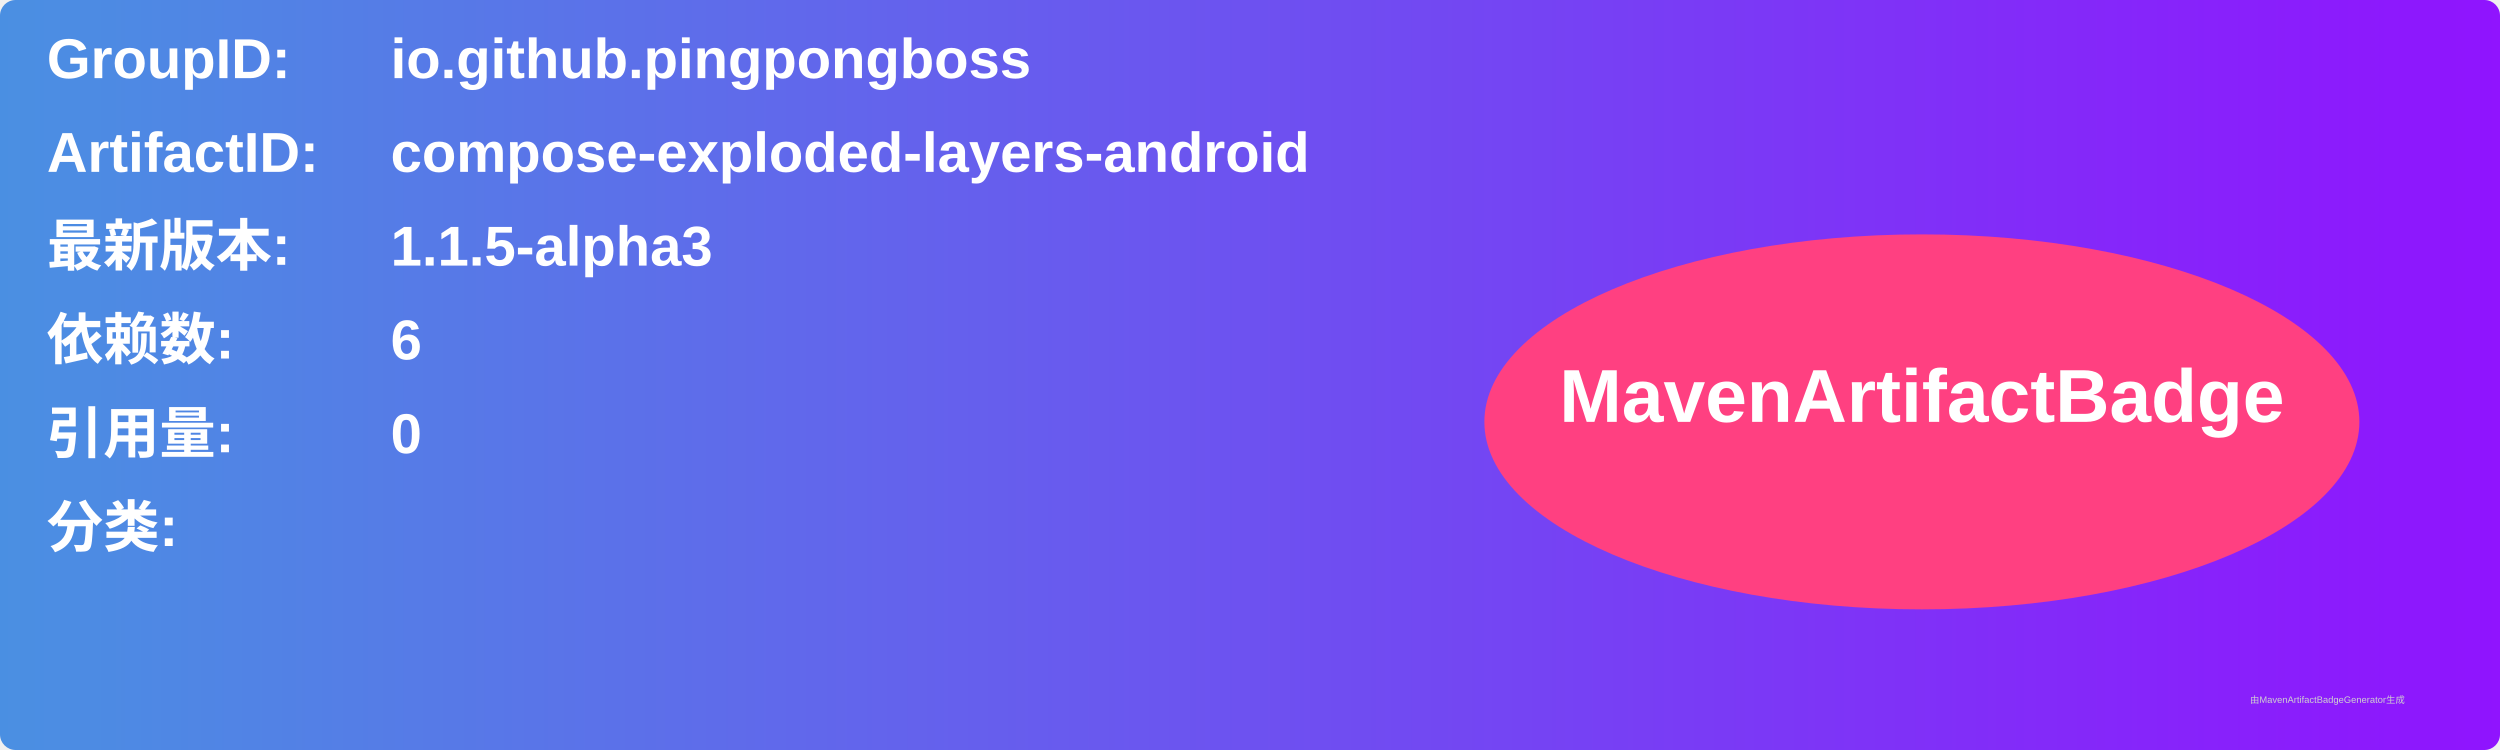
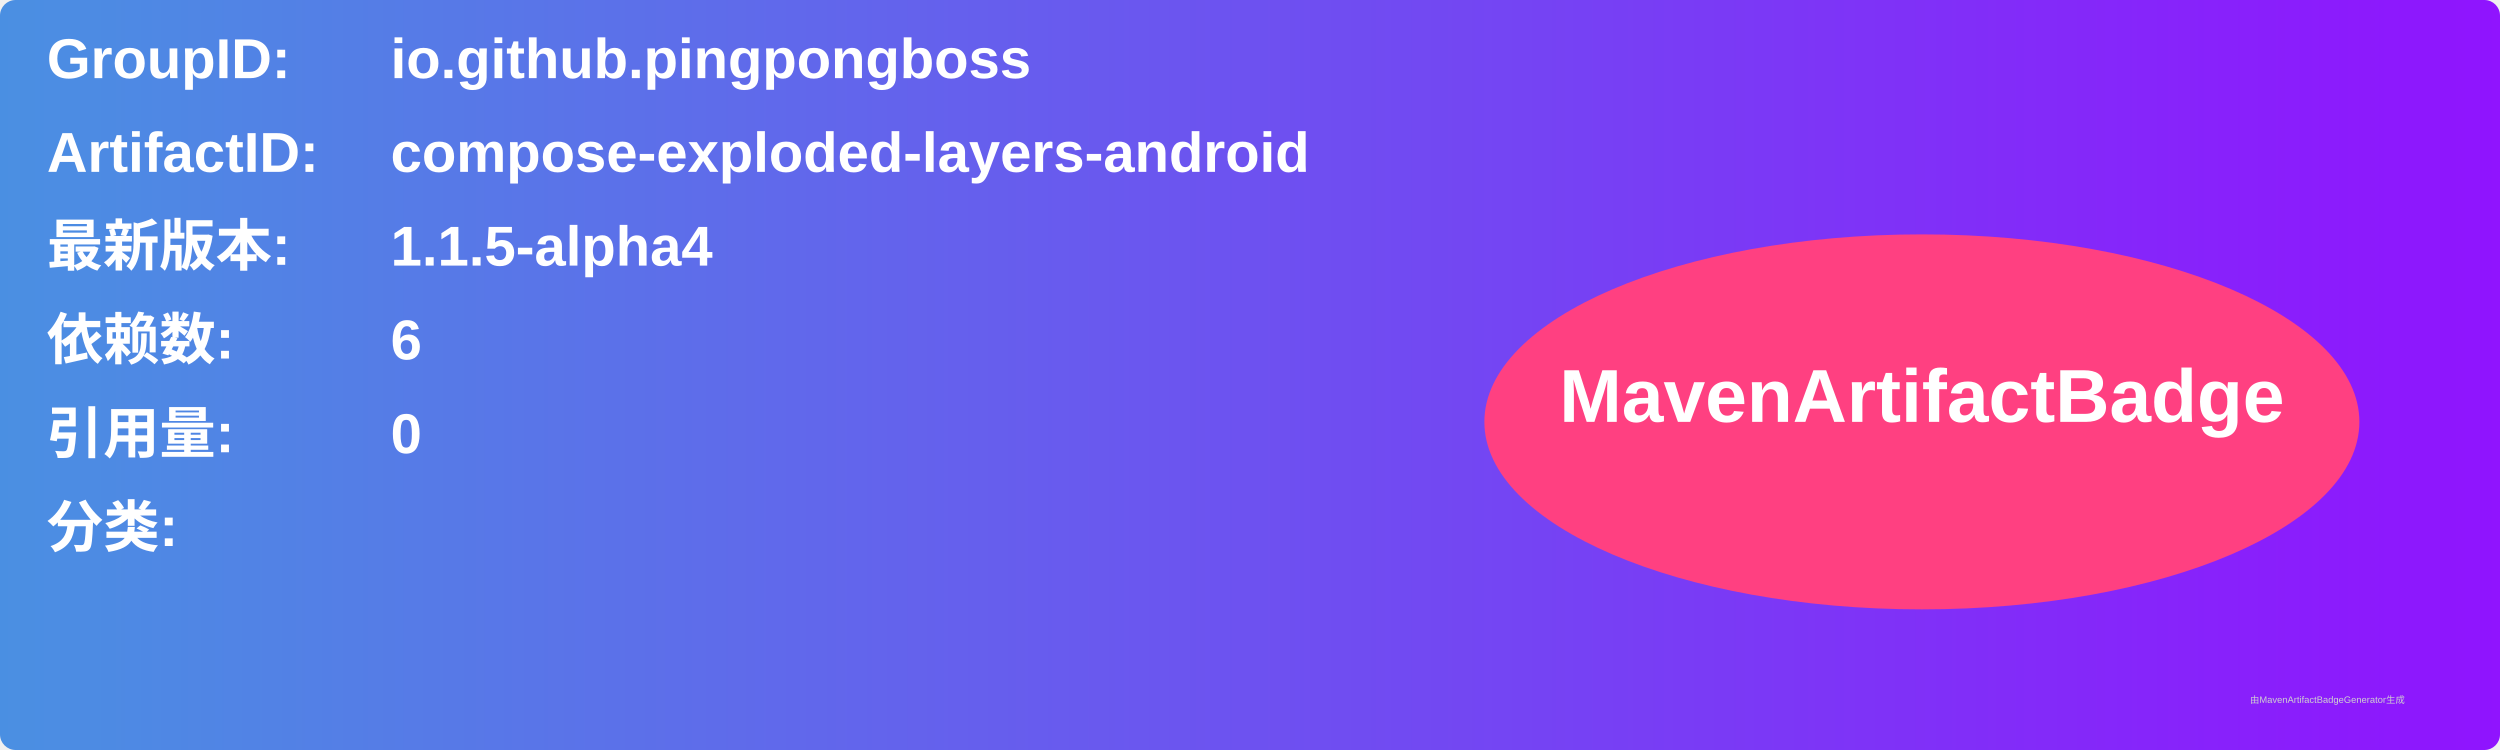
<svg xmlns="http://www.w3.org/2000/svg" width="800" height="240" viewBox="0 0 800 240">
  <linearGradient id="grad" x1="0%" y1="0%" x2="100%" y2="0%">
    <stop offset="0%" stop-color="#4a90e2" />
    <stop offset="100%" stop-color="#9013fe" />
  </linearGradient>
  <rect width="100%" height="100%" rx="5" ry="5" fill="url(#grad)" />
  <g transform="translate(15, 15)">
    <text x="0" y="10" font-family="Arial" font-size="18" fill="white" font-weight="bold" width="260">GroupID:</text>
    <text x="110" y="10" font-family="Arial" font-size="18" fill="white" font-weight="bold" width="460">io.github.pingpongboss</text>
    <text x="0" y="40" font-family="Arial" font-size="18" fill="white" font-weight="bold" width="260">ArtifactID:</text>
    <text x="110" y="40" font-family="Arial" font-size="18" fill="white" font-weight="bold" width="460">compose-exploded-layers-android</text>
    <text x="0" y="70" font-family="Arial" font-size="18" fill="white" font-weight="bold">最新版本:</text>
    <text x="110" y="70" font-family="Arial" font-size="18" fill="white" font-weight="bold">
-       <tspan font-weight="bold">1.1.5-alpha3</tspan>
+       <tspan font-weight="bold">1.1.5-alpha4</tspan>
    </text>
    <text x="0" y="100" font-family="Arial" font-size="18" fill="white" font-weight="bold">依赖数: </text>
    <text x="110" y="100" font-family="Arial" font-size="18" fill="white">
      <tspan font-weight="bold">6</tspan>
    </text>
    <text x="0" y="130" font-family="Arial" font-size="18" fill="white" font-weight="bold">引用量: </text>
    <text x="110" y="130" font-family="Arial" font-size="18" fill="white">
      <tspan font-weight="bold">0</tspan>
    </text>
    <text x="0" y="160" font-family="Arial" font-size="18" fill="white" font-weight="bold">分类:</text>
    <text x="10" y="190" font-family="Arial" font-size="10" fill="white">
      <tspan font-weight="bold" />
    </text>
    <ellipse cx="600" cy="120" rx="140" ry="60" fill="#ff4081" />
    <text x="600" y="120" text-anchor="middle" font-family="Arial" font-size="24" fill="white" font-weight="bold">MavenArtifactBadge</text>
  </g>
  <text x="720" y="225" font-family="Arial" font-size="3" fill="#d0d0d0">由MavenArtifactBadgeGenerator生成</text>
</svg>
